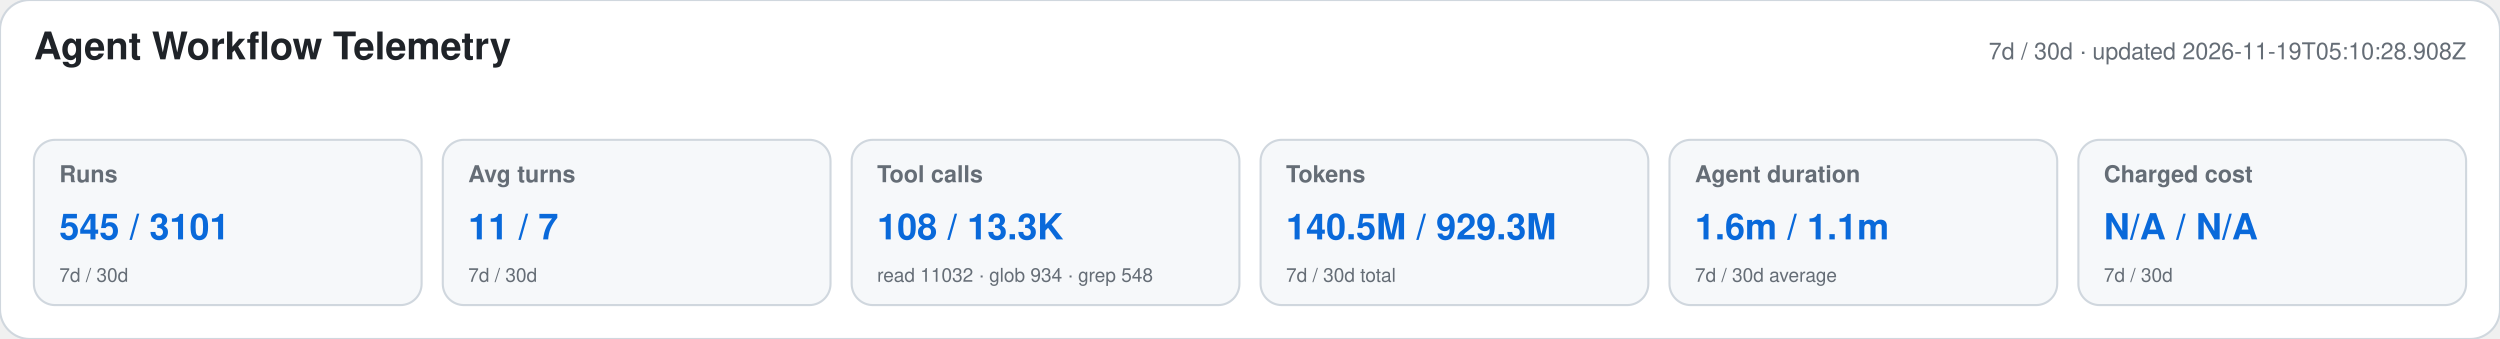
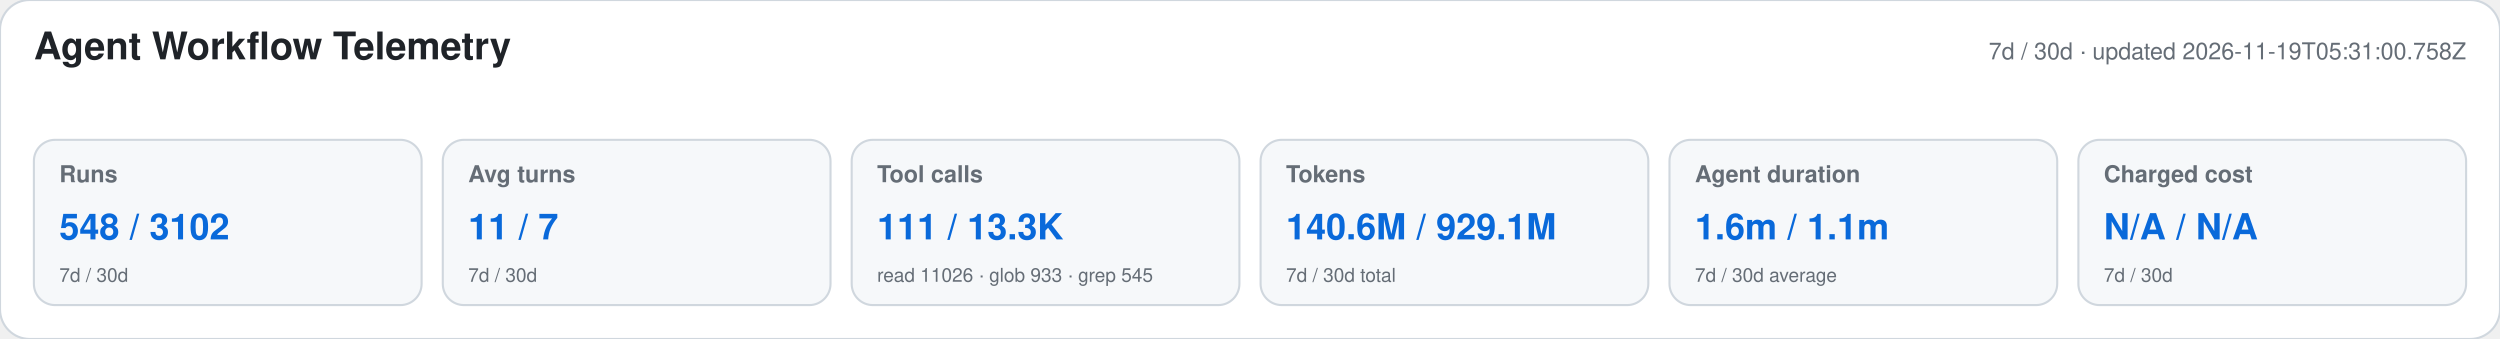
<svg xmlns="http://www.w3.org/2000/svg" width="1180" height="160" viewBox="0 0 1180 160" role="img" aria-labelledby="title desc">
  <style>text{font-family:-apple-system,BlinkMacSystemFont,"Segoe UI",Helvetica,Arial,sans-serif}.heading{font-size:18px;font-weight:650;fill:#1f2328}.meta,.label,.secondary{fill:#656d76}.meta,.label{font-size:11px}.label{font-weight:600}.primary{font-size:17px;font-weight:700;fill:#0969da}.secondary{font-size:9px}</style>
  <rect width="1180" height="160" rx="14" fill="#ffffff" stroke="#d0d7de" />
  <text x="16" y="28" class="heading">Agent Workflow Telemetry</text>
-   <text x="1164" y="28" text-anchor="end" class="meta">7d / 30d · updated 2026-11-19T05:10:28.908Z</text>
+   <text x="1164" y="28" text-anchor="end" class="meta">7d / 30d · updated 2026-11-19T05:31:00.758Z</text>
  <g>
    <rect x="16" y="66" width="183" height="78" rx="10" fill="#f6f8fa" stroke="#d0d7de" />
    <text x="28" y="86" class="label">Runs</text>
-     <text x="28" y="113" class="primary">545 / 3101</text>
+     <text x="28" y="113" class="primary">548 / 3102</text>
    <text x="28" y="133" class="secondary">7d / 30d</text>
  </g>
  <g>
    <rect x="209" y="66" width="183" height="78" rx="10" fill="#f6f8fa" stroke="#d0d7de" />
    <text x="221" y="86" class="label">Avg turns</text>
    <text x="221" y="113" class="primary">11 / 7</text>
    <text x="221" y="133" class="secondary">7d / 30d</text>
  </g>
  <g>
    <rect x="402" y="66" width="183" height="78" rx="10" fill="#f6f8fa" stroke="#d0d7de" />
    <text x="414" y="86" class="label">Tool calls</text>
-     <text x="414" y="113" class="primary">108 / 13.3K</text>
-     <text x="414" y="133" class="secondary">read 11032 · glob 934 · grep 548</text>
+     <text x="414" y="113" class="primary">111 / 13.3K</text>
+     <text x="414" y="133" class="secondary">read 11026 · glob 933 · grep 545</text>
  </g>
  <g>
    <rect x="595" y="66" width="183" height="78" rx="10" fill="#f6f8fa" stroke="#d0d7de" />
    <text x="607" y="86" class="label">Tokens</text>
-     <text x="607" y="113" class="primary">140.5M / 929.3M</text>
+     <text x="607" y="113" class="primary">140.6M / 929.1M</text>
    <text x="607" y="133" class="secondary">7d / 30d total</text>
  </g>
  <g>
    <rect x="788" y="66" width="183" height="78" rx="10" fill="#f6f8fa" stroke="#d0d7de" />
    <text x="800" y="86" class="label">Agent duration</text>
    <text x="800" y="113" class="primary">1.6m / 1.1m</text>
    <text x="800" y="133" class="secondary">7d / 30d average</text>
  </g>
  <g>
    <rect x="981" y="66" width="183" height="78" rx="10" fill="#f6f8fa" stroke="#d0d7de" />
    <text x="993" y="86" class="label">Charged cost</text>
    <text x="993" y="113" class="primary">N/A / N/A</text>
    <text x="993" y="133" class="secondary">7d / 30d</text>
  </g>
</svg>
